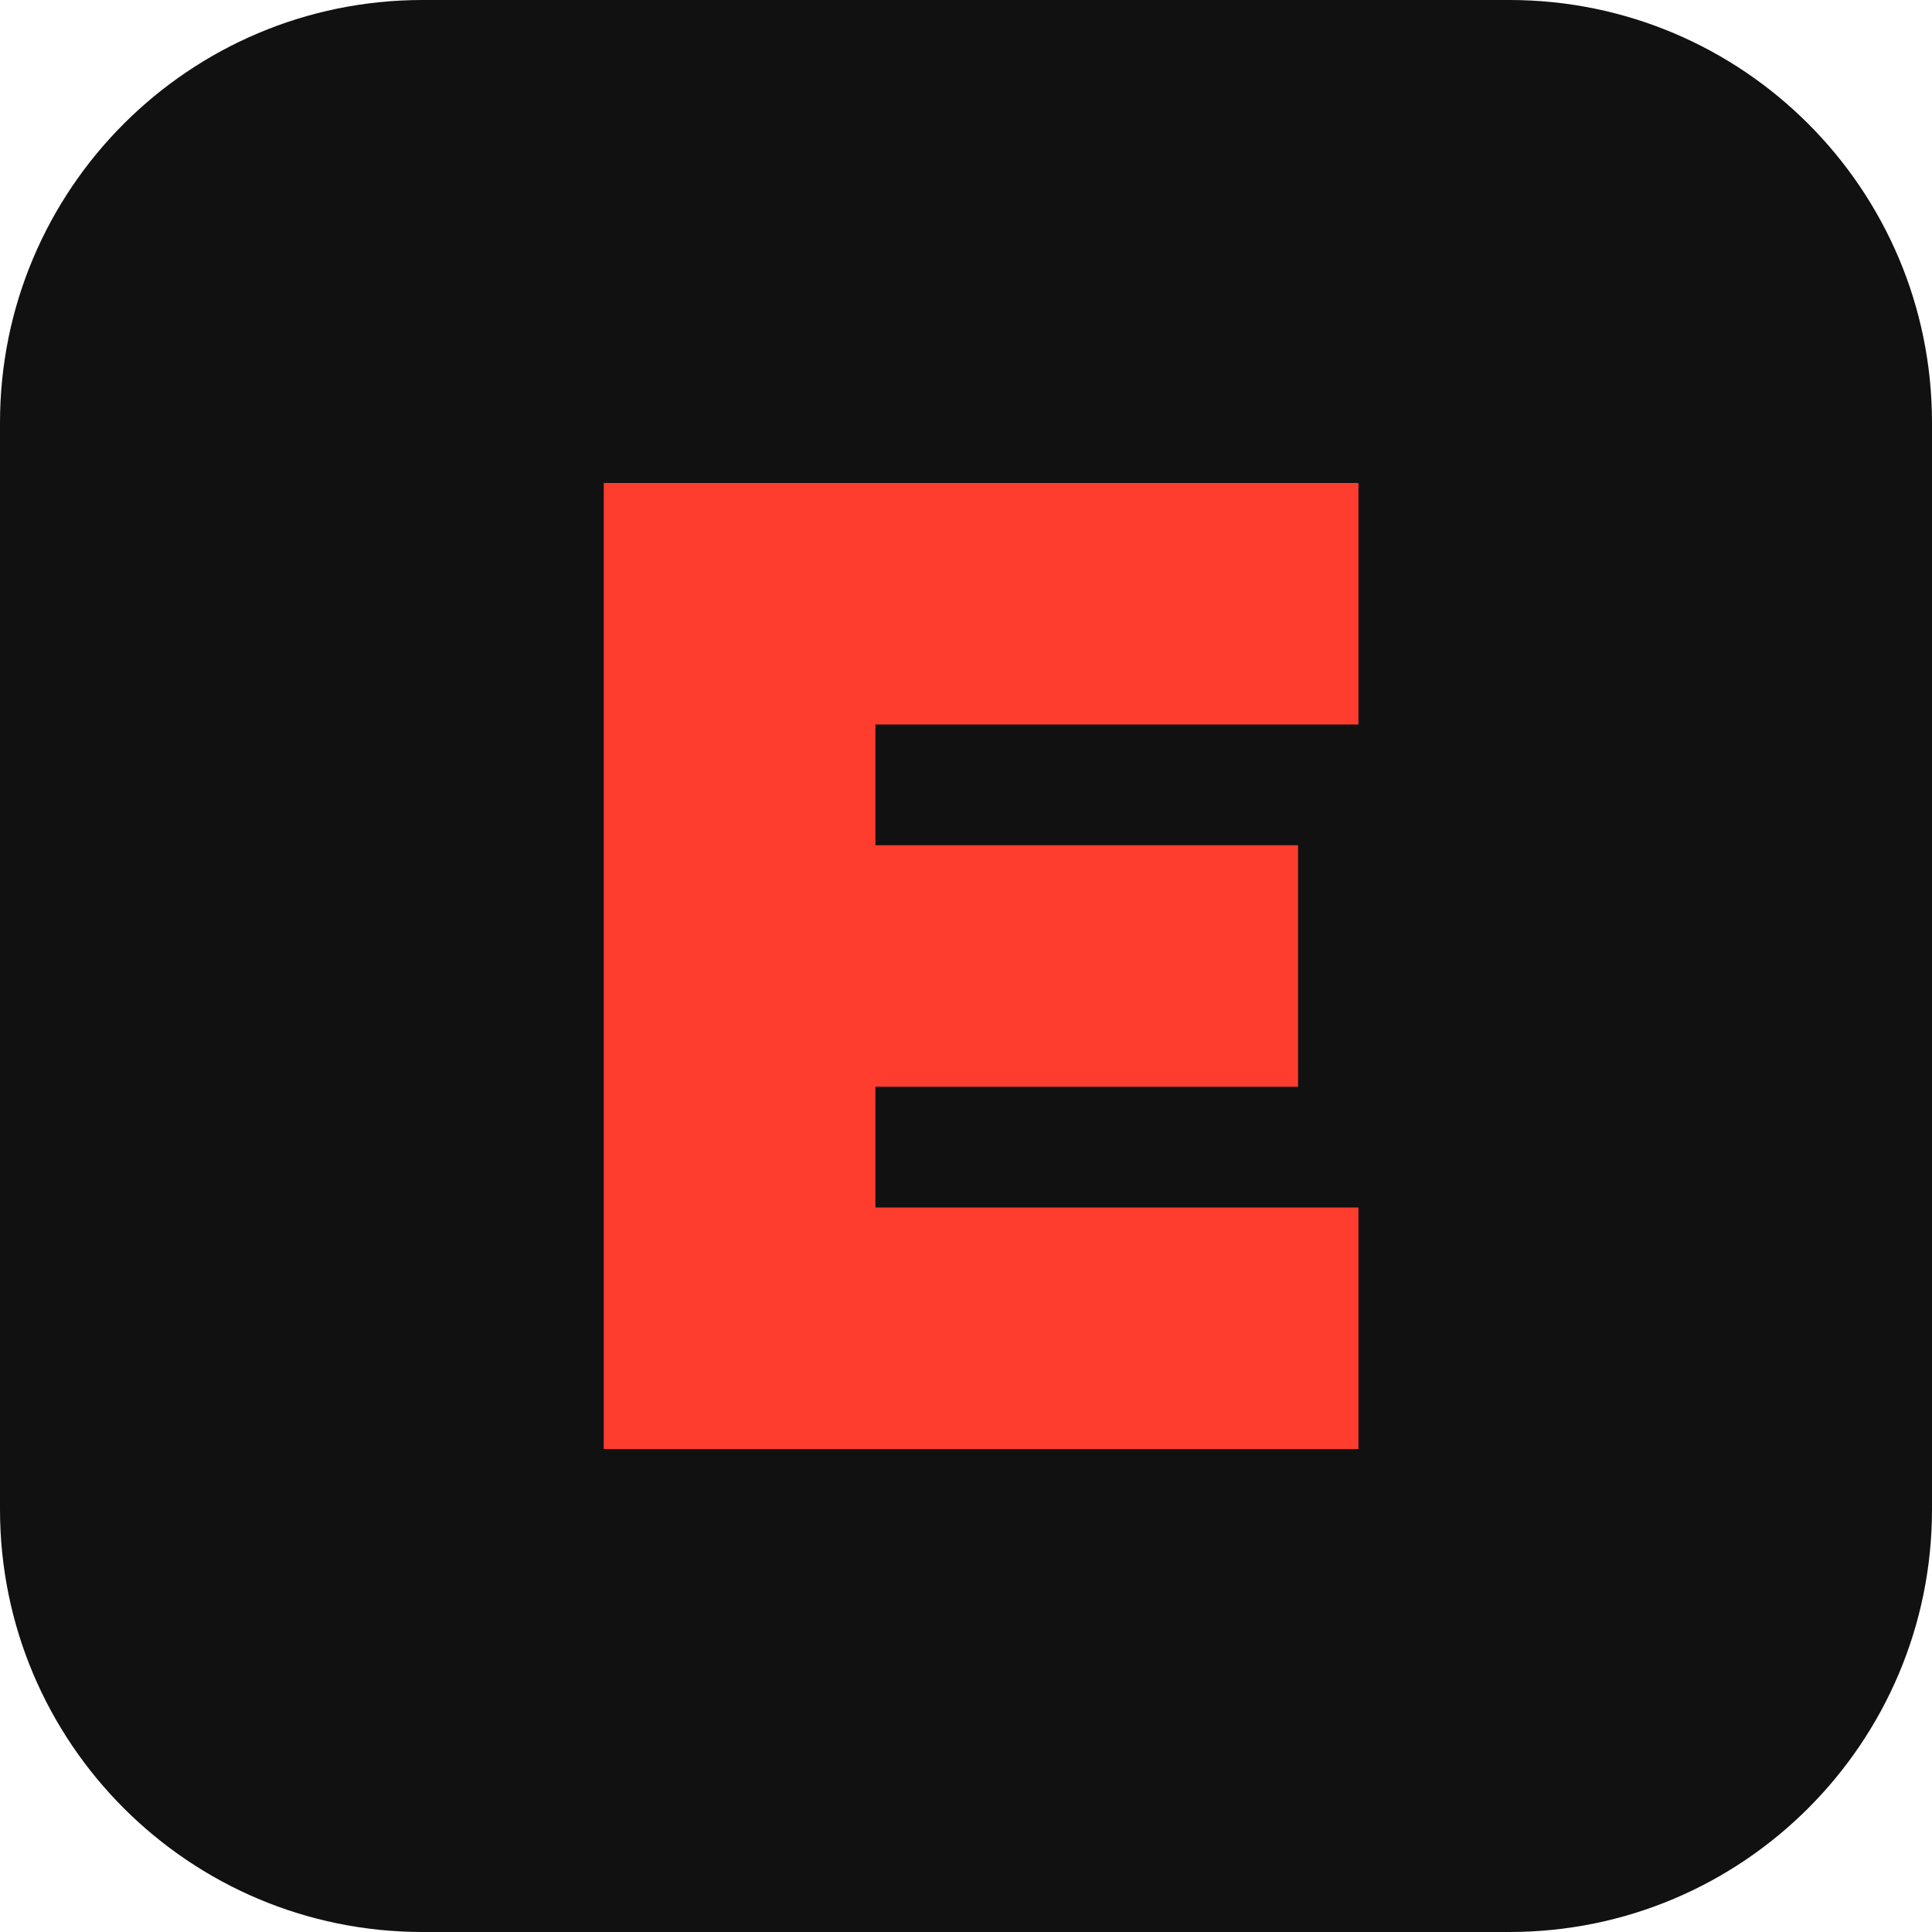
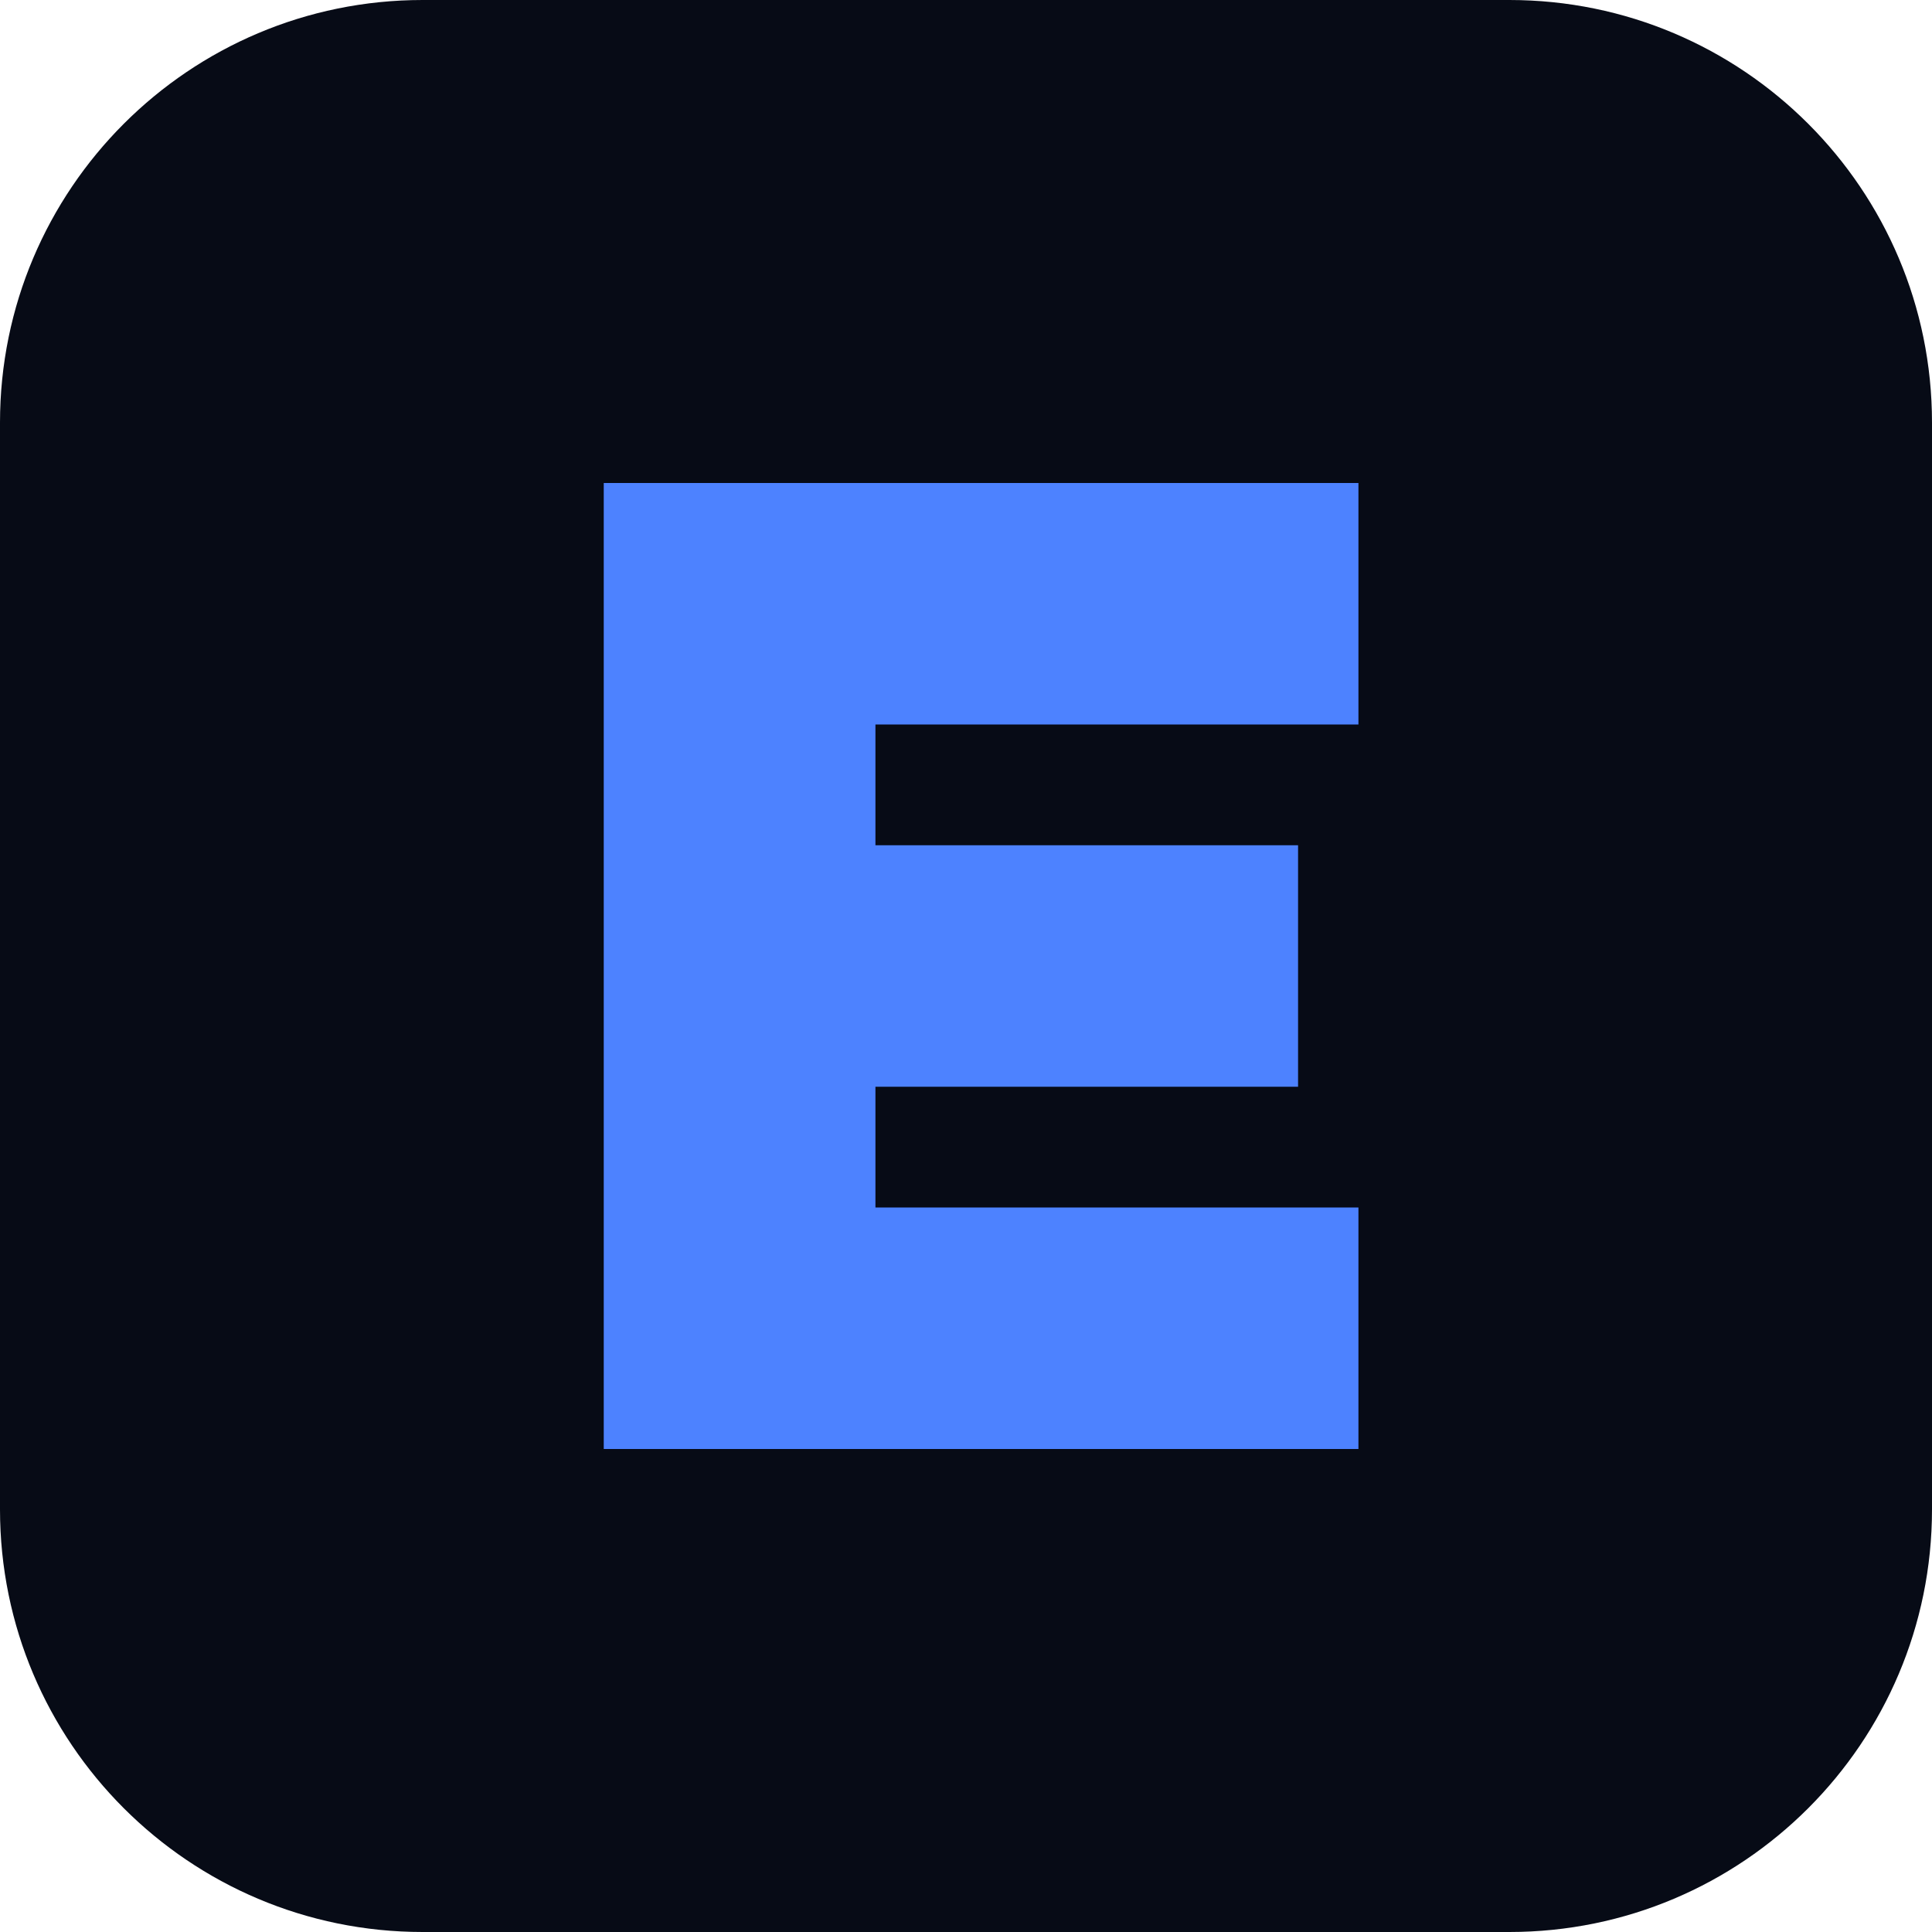
<svg xmlns="http://www.w3.org/2000/svg" viewBox="0 0 64 64">
-   <rect width="64" height="64" rx="14" fill="#111111" />
-   <path d="M20 16h25v8H29v4h14v8H29v4h16v8H20z" fill="#ff3d2e" />
+   <rect width="64" height="64" rx="14" fill="#070b16" />
+   <path d="M20 16h25v8H29v4h14v8H29v4h16v8H20z" fill="#4d82ff" />
</svg>
